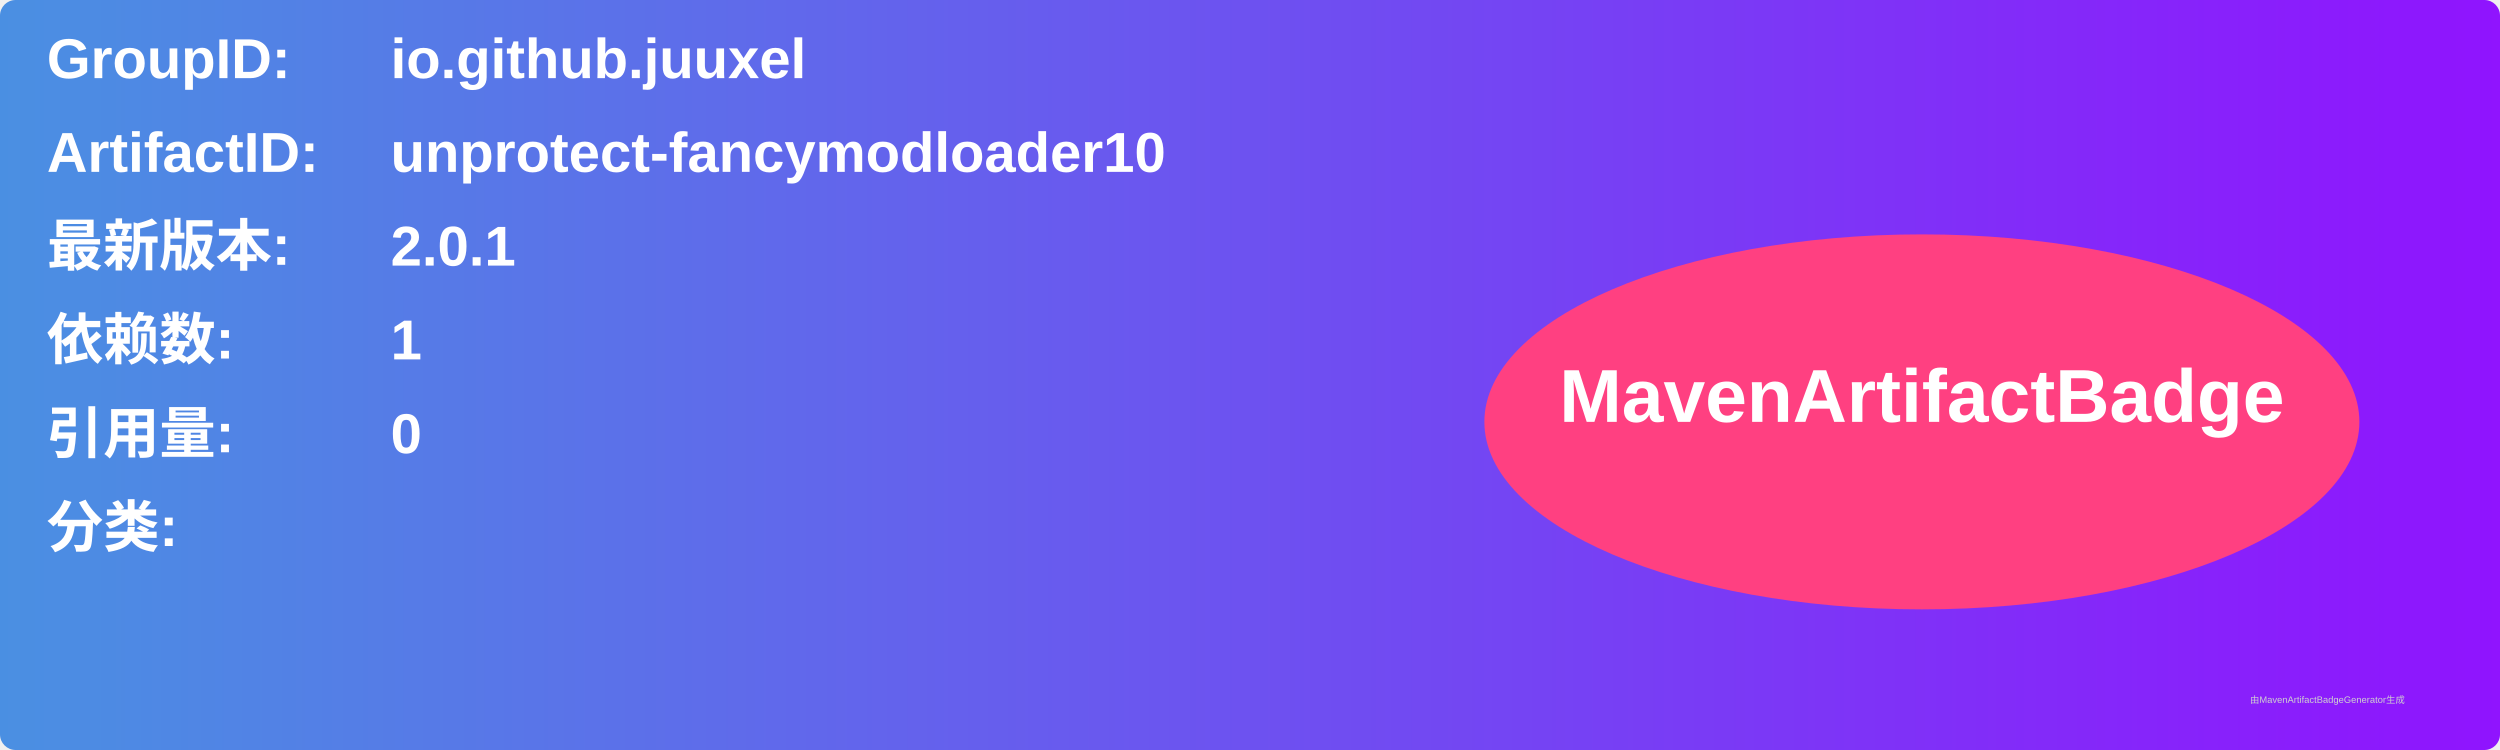
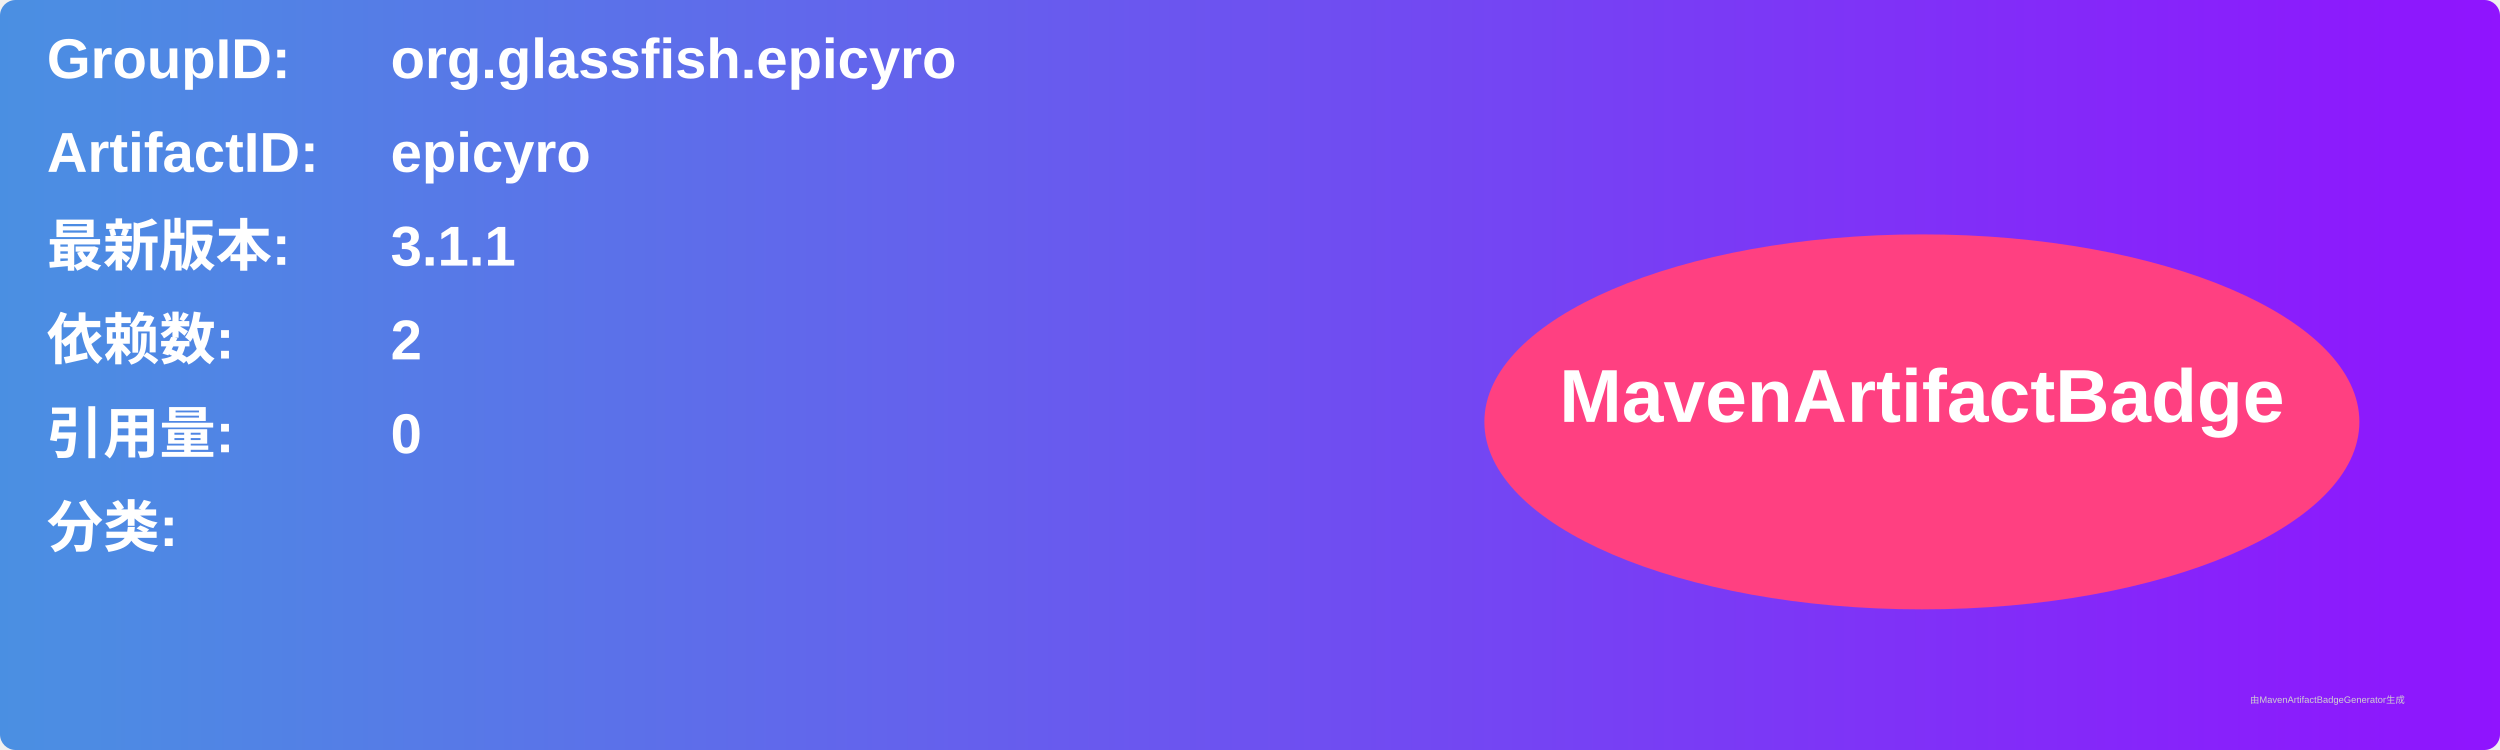
<svg xmlns="http://www.w3.org/2000/svg" width="800" height="240" viewBox="0 0 800 240">
  <linearGradient id="grad" x1="0%" y1="0%" x2="100%" y2="0%">
    <stop offset="0%" stop-color="#4a90e2" />
    <stop offset="100%" stop-color="#9013fe" />
  </linearGradient>
  <rect width="100%" height="100%" rx="5" ry="5" fill="url(#grad)" />
  <g transform="translate(15, 15)">
    <text x="0" y="10" font-family="Arial" font-size="18" fill="white" font-weight="bold" width="260">GroupID:</text>
-     <text x="110" y="10" font-family="Arial" font-size="18" fill="white" font-weight="bold" width="460">io.github.juuxel</text>
+     <text x="110" y="10" font-family="Arial" font-size="18" fill="white" font-weight="bold" width="460">org.glassfish.epicyro</text>
    <text x="0" y="40" font-family="Arial" font-size="18" fill="white" font-weight="bold" width="260">ArtifactID:</text>
-     <text x="110" y="40" font-family="Arial" font-size="18" fill="white" font-weight="bold" width="460">unprotect-fancymodloader10</text>
+     <text x="110" y="40" font-family="Arial" font-size="18" fill="white" font-weight="bold" width="460">epicyro</text>
    <text x="0" y="70" font-family="Arial" font-size="18" fill="white" font-weight="bold">最新版本:</text>
    <text x="110" y="70" font-family="Arial" font-size="18" fill="white" font-weight="bold">
-       <tspan font-weight="bold">2.0.1</tspan>
+       <tspan font-weight="bold">3.1.1</tspan>
    </text>
    <text x="0" y="100" font-family="Arial" font-size="18" fill="white" font-weight="bold">依赖数: </text>
    <text x="110" y="100" font-family="Arial" font-size="18" fill="white">
-       <tspan font-weight="bold">1</tspan>
+       <tspan font-weight="bold">2</tspan>
    </text>
    <text x="0" y="130" font-family="Arial" font-size="18" fill="white" font-weight="bold">引用量: </text>
    <text x="110" y="130" font-family="Arial" font-size="18" fill="white">
      <tspan font-weight="bold">0</tspan>
    </text>
    <text x="0" y="160" font-family="Arial" font-size="18" fill="white" font-weight="bold">分类:</text>
    <text x="10" y="190" font-family="Arial" font-size="10" fill="white">
      <tspan font-weight="bold" />
    </text>
    <ellipse cx="600" cy="120" rx="140" ry="60" fill="#ff4081" />
    <text x="600" y="120" text-anchor="middle" font-family="Arial" font-size="24" fill="white" font-weight="bold">MavenArtifactBadge</text>
  </g>
  <text x="720" y="225" font-family="Arial" font-size="3" fill="#d0d0d0">由MavenArtifactBadgeGenerator生成</text>
</svg>
